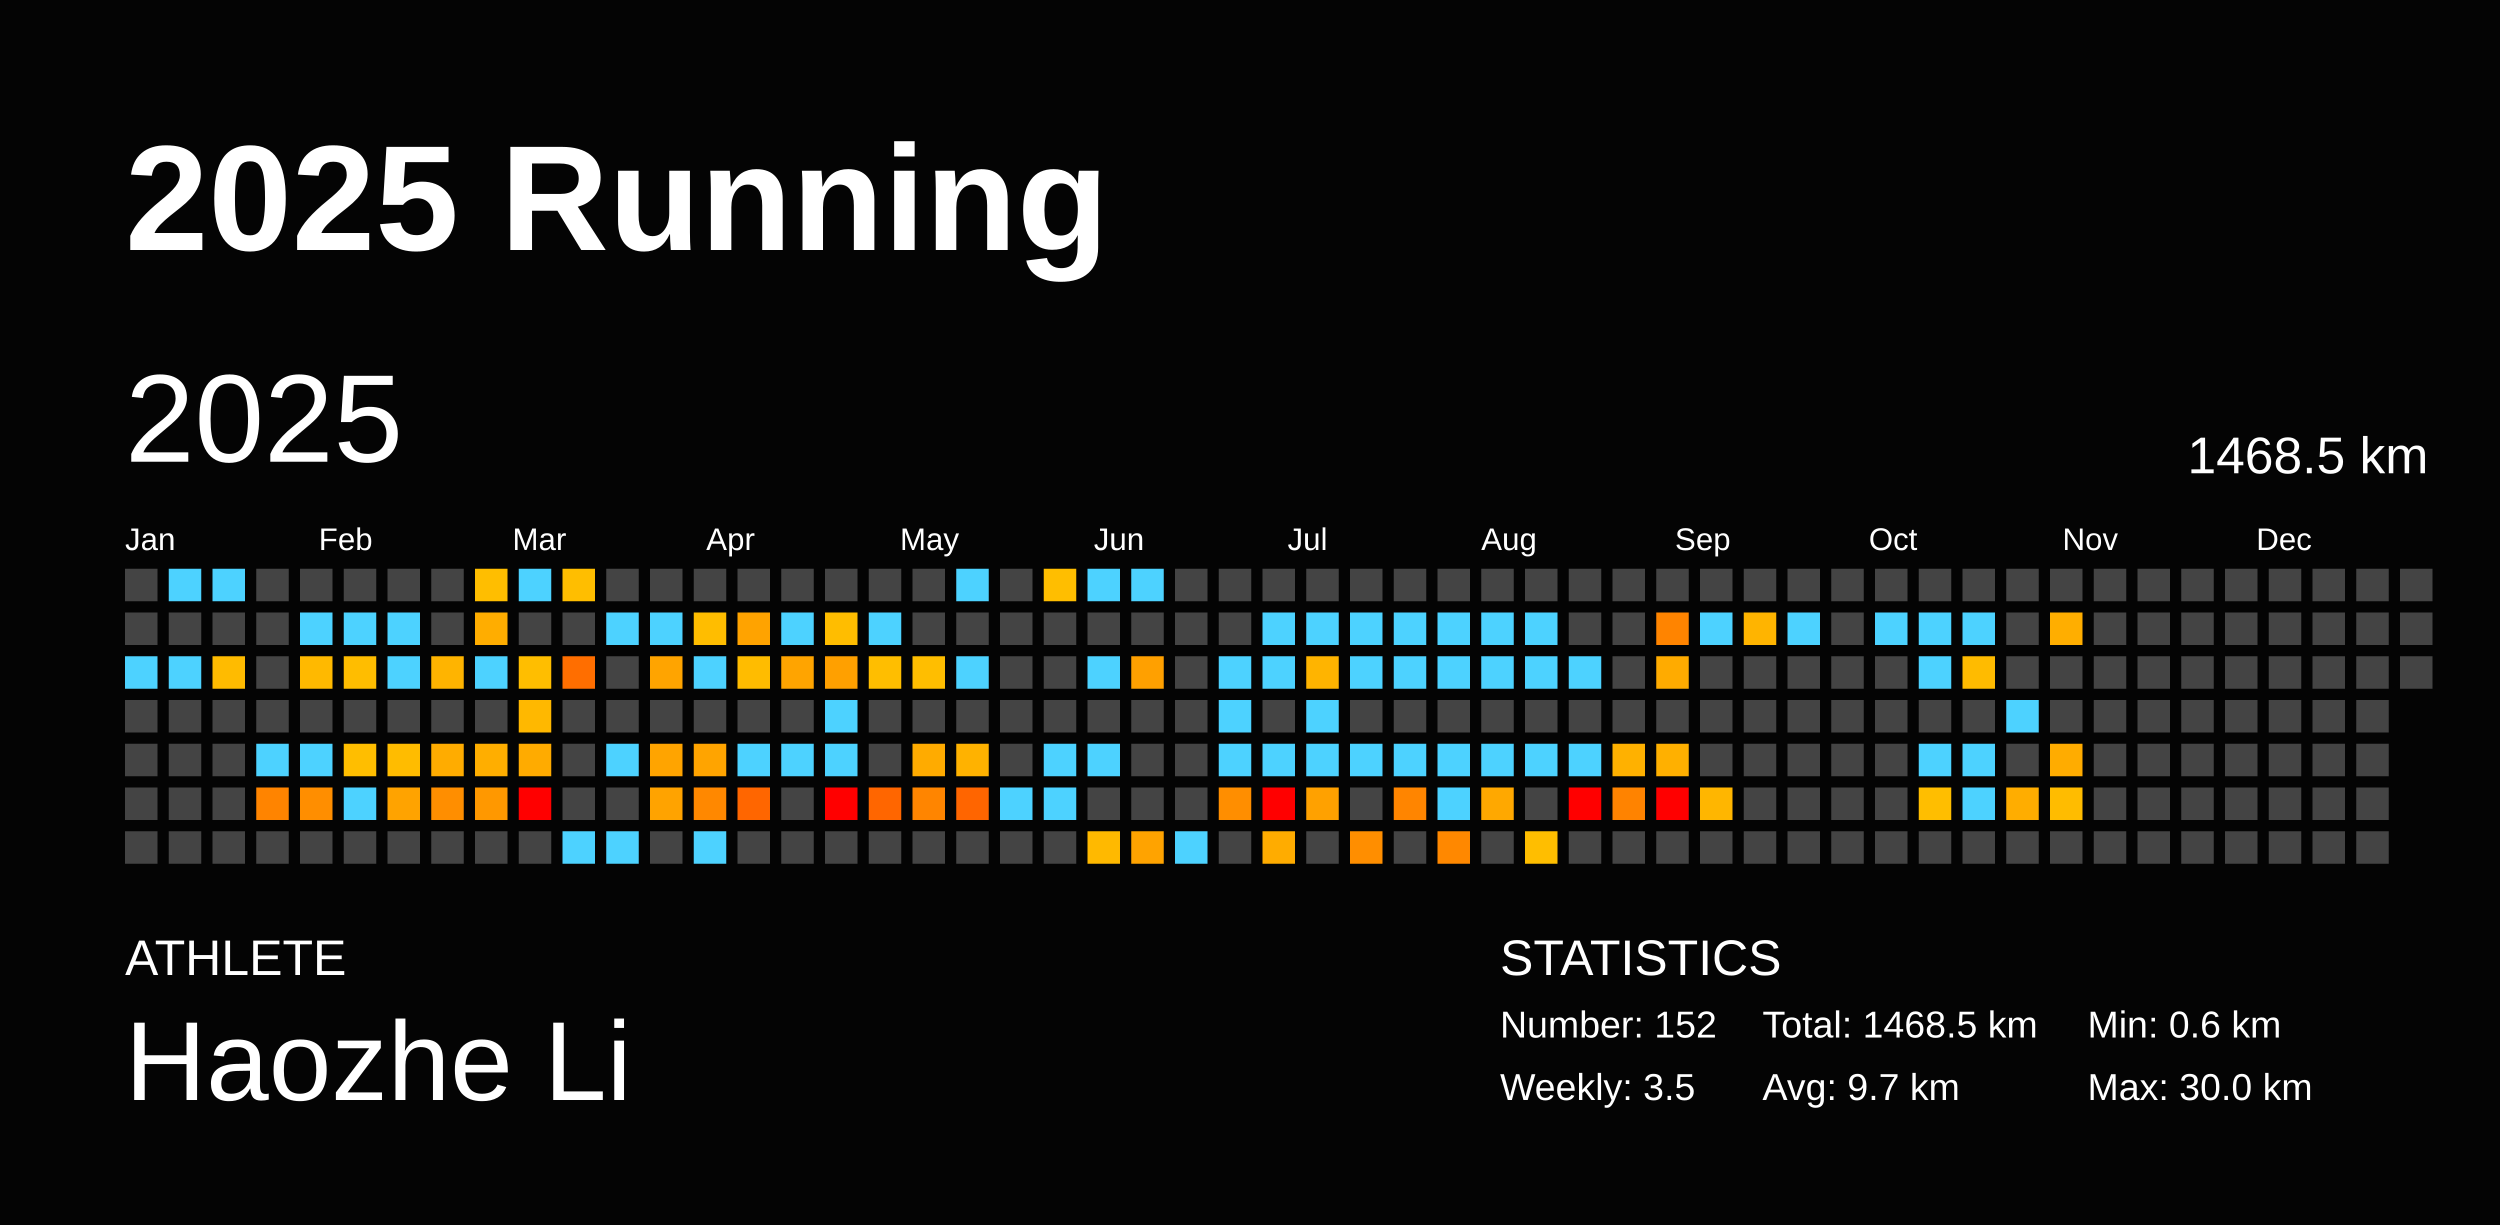
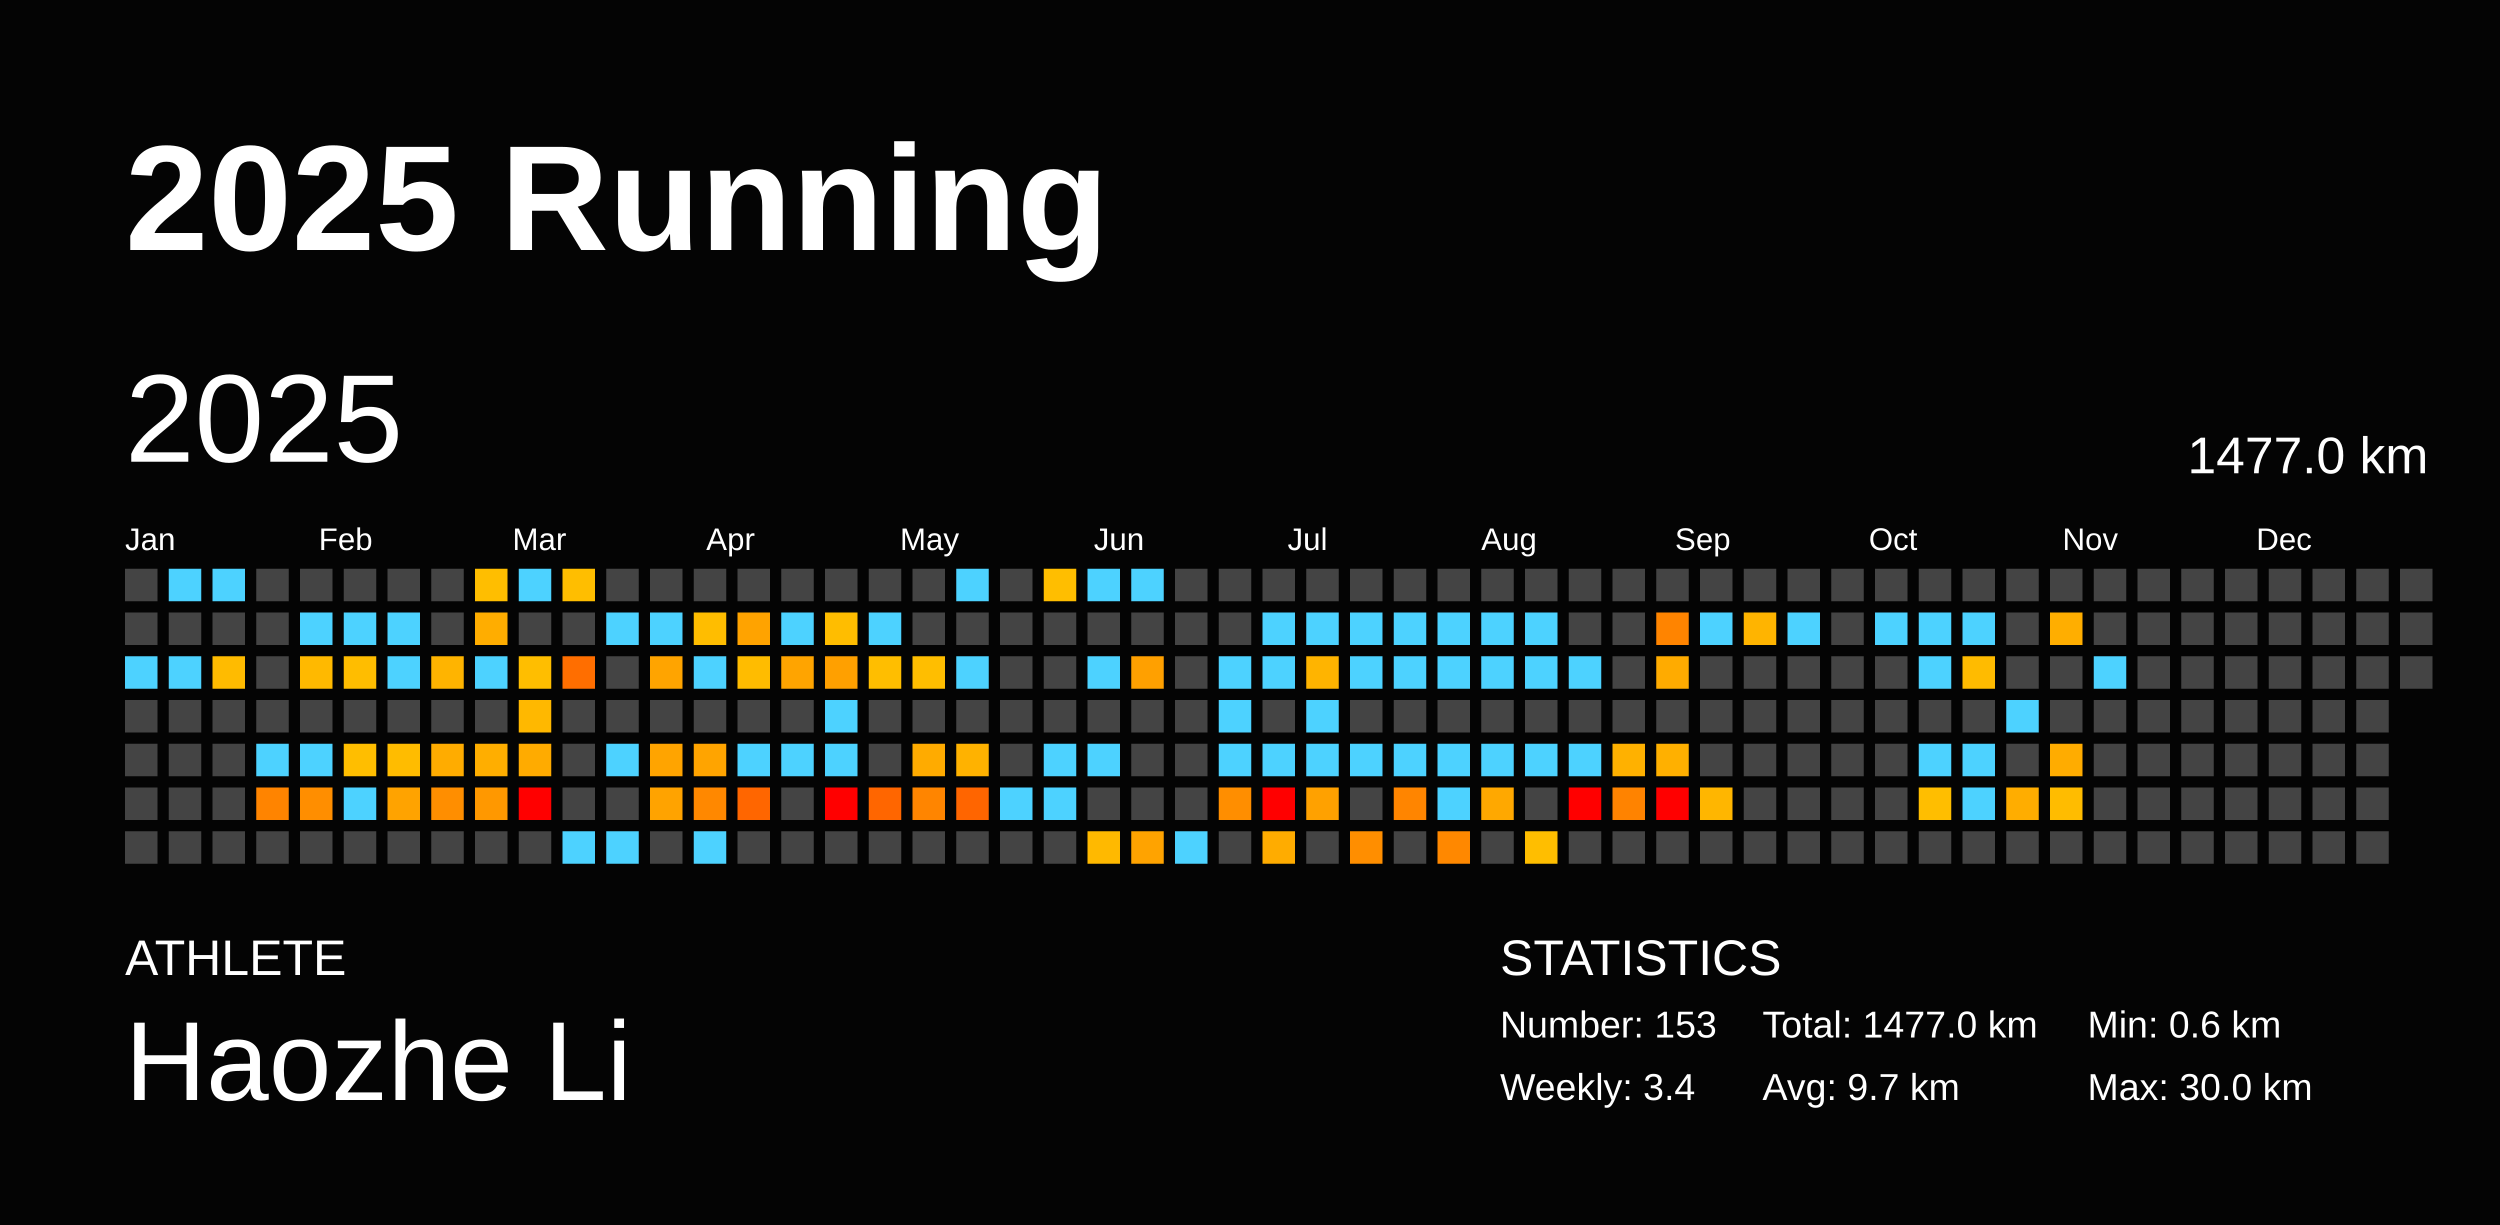
<svg xmlns="http://www.w3.org/2000/svg" baseProfile="full" height="98mm" version="1.1" viewBox="0,0,200,98" width="200mm">
  <defs />
  <rect fill="#040404" height="98" width="200" x="0" y="0" />
  <text fill="#FFFFFF" style="font-size:12px; font-family:Arial; font-weight:bold;" x="10" y="20">2025 Running</text>
  <text fill="#FFFFFF" style="font-size:4px; font-family:Arial" x="10" y="78">ATHLETE</text>
  <text fill="#FFFFFF" style="font-size:9px; font-family:Arial" x="10" y="88">Haozhe Li</text>
  <text fill="#FFFFFF" style="font-size:4px; font-family:Arial" x="120" y="78">STATISTICS</text>
-   <text fill="#FFFFFF" style="font-size:3px; font-family:Arial" x="120" y="83">Number: 152</text>
-   <text fill="#FFFFFF" style="font-size:3px; font-family:Arial" x="120" y="88">Weekly: 3.5</text>
-   <text fill="#FFFFFF" style="font-size:3px; font-family:Arial" x="141" y="83">Total: 1468.5 km</text>
+   <text fill="#FFFFFF" style="font-size:3px; font-family:Arial" x="120" y="83">Number: 153</text>
+   <text fill="#FFFFFF" style="font-size:3px; font-family:Arial" x="120" y="88">Weekly: 3.4</text>
+   <text fill="#FFFFFF" style="font-size:3px; font-family:Arial" x="141" y="83">Total: 1477.0 km</text>
  <text fill="#FFFFFF" style="font-size:3px; font-family:Arial" x="141" y="88">Avg: 9.7 km</text>
  <text fill="#FFFFFF" style="font-size:3px; font-family:Arial" x="167" y="83">Min: 0.6 km</text>
  <text fill="#FFFFFF" style="font-size:3px; font-family:Arial" x="167" y="88">Max: 30.0 km</text>
  <text dominant-baseline="hanging" fill="#FFFFFF" style="font-size:10.0px; font-family:Arial;" x="10" y="30">2025</text>
-   <text dominant-baseline="hanging" fill="#FFFFFF" style="font-size:4.125px; font-family:Arial;" x="175" y="35">1468.5 km</text>
+   <text dominant-baseline="hanging" fill="#FFFFFF" style="font-size:4.125px; font-family:Arial;" x="175" y="35">1477.0 km</text>
  <text fill="#FFFFFF" style="font-size:2.5px; font-family:Arial" x="10.0" y="44">Jan</text>
  <text fill="#FFFFFF" style="font-size:2.5px; font-family:Arial" x="25.5" y="44">Feb</text>
  <text fill="#FFFFFF" style="font-size:2.5px; font-family:Arial" x="41.0" y="44">Mar</text>
  <text fill="#FFFFFF" style="font-size:2.5px; font-family:Arial" x="56.5" y="44">Apr</text>
  <text fill="#FFFFFF" style="font-size:2.5px; font-family:Arial" x="72.0" y="44">May</text>
  <text fill="#FFFFFF" style="font-size:2.5px; font-family:Arial" x="87.5" y="44">Jun</text>
  <text fill="#FFFFFF" style="font-size:2.5px; font-family:Arial" x="103.0" y="44">Jul</text>
  <text fill="#FFFFFF" style="font-size:2.5px; font-family:Arial" x="118.5" y="44">Aug</text>
  <text fill="#FFFFFF" style="font-size:2.5px; font-family:Arial" x="134.0" y="44">Sep</text>
  <text fill="#FFFFFF" style="font-size:2.5px; font-family:Arial" x="149.5" y="44">Oct</text>
  <text fill="#FFFFFF" style="font-size:2.5px; font-family:Arial" x="165.0" y="44">Nov</text>
  <text fill="#FFFFFF" style="font-size:2.5px; font-family:Arial" x="180.5" y="44">Dec</text>
  <rect fill="#444444" height="2.6" width="2.6" x="10.0" y="45.5" />
  <rect fill="#444444" height="2.6" width="2.6" x="10.0" y="49.0" />
  <rect fill="#4dd2ff" height="2.6" width="2.6" x="10.0" y="52.5" />
  <rect fill="#444444" height="2.6" width="2.6" x="10.0" y="56.0" />
  <rect fill="#444444" height="2.6" width="2.6" x="10.0" y="59.5" />
  <rect fill="#444444" height="2.6" width="2.6" x="10.0" y="63.0" />
  <rect fill="#444444" height="2.6" width="2.6" x="10.0" y="66.5" />
  <rect fill="#4dd2ff" height="2.6" width="2.6" x="13.5" y="45.5" />
  <rect fill="#444444" height="2.6" width="2.6" x="13.5" y="49.0" />
  <rect fill="#4dd2ff" height="2.6" width="2.6" x="13.5" y="52.5" />
  <rect fill="#444444" height="2.6" width="2.6" x="13.5" y="56.0" />
  <rect fill="#444444" height="2.6" width="2.6" x="13.5" y="59.5" />
  <rect fill="#444444" height="2.6" width="2.6" x="13.5" y="63.0" />
  <rect fill="#444444" height="2.6" width="2.6" x="13.5" y="66.5" />
  <rect fill="#4dd2ff" height="2.6" width="2.6" x="17.0" y="45.5" />
  <rect fill="#444444" height="2.6" width="2.6" x="17.0" y="49.0" />
  <rect fill="#ffbb00" height="2.6" width="2.6" x="17.0" y="52.5" />
  <rect fill="#444444" height="2.6" width="2.6" x="17.0" y="56.0" />
  <rect fill="#444444" height="2.6" width="2.6" x="17.0" y="59.5" />
  <rect fill="#444444" height="2.6" width="2.6" x="17.0" y="63.0" />
  <rect fill="#444444" height="2.6" width="2.6" x="17.0" y="66.5" />
  <rect fill="#444444" height="2.6" width="2.6" x="20.5" y="45.5" />
  <rect fill="#444444" height="2.6" width="2.6" x="20.5" y="49.0" />
  <rect fill="#444444" height="2.6" width="2.6" x="20.5" y="52.5" />
  <rect fill="#444444" height="2.6" width="2.6" x="20.5" y="56.0" />
  <rect fill="#4dd2ff" height="2.6" width="2.6" x="20.5" y="59.5" />
  <rect fill="#ff8400" height="2.6" width="2.6" x="20.5" y="63.0" />
  <rect fill="#444444" height="2.6" width="2.6" x="20.5" y="66.5" />
  <rect fill="#444444" height="2.6" width="2.6" x="24.0" y="45.5" />
  <rect fill="#4dd2ff" height="2.6" width="2.6" x="24.0" y="49.0" />
  <rect fill="#ffb900" height="2.6" width="2.6" x="24.0" y="52.5" />
  <rect fill="#444444" height="2.6" width="2.6" x="24.0" y="56.0" />
  <rect fill="#4dd2ff" height="2.6" width="2.6" x="24.0" y="59.5" />
  <rect fill="#ff8e00" height="2.6" width="2.6" x="24.0" y="63.0" />
  <rect fill="#444444" height="2.6" width="2.6" x="24.0" y="66.5" />
  <rect fill="#444444" height="2.6" width="2.6" x="27.5" y="45.5" />
  <rect fill="#4dd2ff" height="2.6" width="2.6" x="27.5" y="49.0" />
  <rect fill="#ffbd00" height="2.6" width="2.6" x="27.5" y="52.5" />
  <rect fill="#444444" height="2.6" width="2.6" x="27.5" y="56.0" />
  <rect fill="#ffbe00" height="2.6" width="2.6" x="27.5" y="59.5" />
  <rect fill="#4dd2ff" height="2.6" width="2.6" x="27.5" y="63.0" />
  <rect fill="#444444" height="2.6" width="2.6" x="27.5" y="66.5" />
  <rect fill="#444444" height="2.6" width="2.6" x="31.0" y="45.5" />
  <rect fill="#4dd2ff" height="2.6" width="2.6" x="31.0" y="49.0" />
  <rect fill="#4dd2ff" height="2.6" width="2.6" x="31.0" y="52.5" />
  <rect fill="#444444" height="2.6" width="2.6" x="31.0" y="56.0" />
  <rect fill="#ffbc00" height="2.6" width="2.6" x="31.0" y="59.5" />
  <rect fill="#ffa300" height="2.6" width="2.6" x="31.0" y="63.0" />
  <rect fill="#444444" height="2.6" width="2.6" x="31.0" y="66.5" />
  <rect fill="#444444" height="2.6" width="2.6" x="34.5" y="45.5" />
  <rect fill="#444444" height="2.6" width="2.6" x="34.5" y="49.0" />
  <rect fill="#ffb400" height="2.6" width="2.6" x="34.5" y="52.5" />
  <rect fill="#444444" height="2.6" width="2.6" x="34.5" y="56.0" />
  <rect fill="#ffac00" height="2.6" width="2.6" x="34.5" y="59.5" />
  <rect fill="#ff8e00" height="2.6" width="2.6" x="34.5" y="63.0" />
  <rect fill="#444444" height="2.6" width="2.6" x="34.5" y="66.5" />
  <rect fill="#ffbe00" height="2.6" width="2.6" x="38.0" y="45.5" />
  <rect fill="#ffad00" height="2.6" width="2.6" x="38.0" y="49.0" />
  <rect fill="#4dd2ff" height="2.6" width="2.6" x="38.0" y="52.5" />
  <rect fill="#444444" height="2.6" width="2.6" x="38.0" y="56.0" />
  <rect fill="#ffae00" height="2.6" width="2.6" x="38.0" y="59.5" />
  <rect fill="#ff9800" height="2.6" width="2.6" x="38.0" y="63.0" />
  <rect fill="#444444" height="2.6" width="2.6" x="38.0" y="66.5" />
  <rect fill="#4dd2ff" height="2.6" width="2.6" x="41.5" y="45.5" />
  <rect fill="#444444" height="2.6" width="2.6" x="41.5" y="49.0" />
  <rect fill="#ffbe00" height="2.6" width="2.6" x="41.5" y="52.5" />
  <rect fill="#ffb800" height="2.6" width="2.6" x="41.5" y="56.0" />
  <rect fill="#ffab00" height="2.6" width="2.6" x="41.5" y="59.5" />
  <rect fill="red" height="2.6" width="2.6" x="41.5" y="63.0" />
  <rect fill="#444444" height="2.6" width="2.6" x="41.5" y="66.5" />
  <rect fill="#ffbe00" height="2.6" width="2.6" x="45.0" y="45.5" />
  <rect fill="#444444" height="2.6" width="2.6" x="45.0" y="49.0" />
  <rect fill="#ff6e00" height="2.6" width="2.6" x="45.0" y="52.5" />
  <rect fill="#444444" height="2.6" width="2.6" x="45.0" y="56.0" />
  <rect fill="#444444" height="2.6" width="2.6" x="45.0" y="59.5" />
  <rect fill="#444444" height="2.6" width="2.6" x="45.0" y="63.0" />
  <rect fill="#4dd2ff" height="2.6" width="2.6" x="45.0" y="66.5" />
  <rect fill="#444444" height="2.6" width="2.6" x="48.5" y="45.5" />
  <rect fill="#4dd2ff" height="2.6" width="2.6" x="48.5" y="49.0" />
  <rect fill="#444444" height="2.6" width="2.6" x="48.5" y="52.5" />
  <rect fill="#444444" height="2.6" width="2.6" x="48.5" y="56.0" />
  <rect fill="#4dd2ff" height="2.6" width="2.6" x="48.5" y="59.5" />
  <rect fill="#444444" height="2.6" width="2.6" x="48.5" y="63.0" />
  <rect fill="#4dd2ff" height="2.6" width="2.6" x="48.5" y="66.5" />
  <rect fill="#444444" height="2.6" width="2.6" x="52.0" y="45.5" />
  <rect fill="#4dd2ff" height="2.6" width="2.6" x="52.0" y="49.0" />
  <rect fill="#ffa400" height="2.6" width="2.6" x="52.0" y="52.5" />
  <rect fill="#444444" height="2.6" width="2.6" x="52.0" y="56.0" />
  <rect fill="#ffa400" height="2.6" width="2.6" x="52.0" y="59.5" />
  <rect fill="#ffa300" height="2.6" width="2.6" x="52.0" y="63.0" />
  <rect fill="#444444" height="2.6" width="2.6" x="52.0" y="66.5" />
  <rect fill="#444444" height="2.6" width="2.6" x="55.5" y="45.5" />
  <rect fill="#ffbd00" height="2.6" width="2.6" x="55.5" y="49.0" />
  <rect fill="#4dd2ff" height="2.6" width="2.6" x="55.5" y="52.5" />
  <rect fill="#444444" height="2.6" width="2.6" x="55.5" y="56.0" />
  <rect fill="#ffa400" height="2.6" width="2.6" x="55.5" y="59.5" />
  <rect fill="#ff8800" height="2.6" width="2.6" x="55.5" y="63.0" />
  <rect fill="#4dd2ff" height="2.6" width="2.6" x="55.5" y="66.5" />
  <rect fill="#444444" height="2.6" width="2.6" x="59.0" y="45.5" />
  <rect fill="#ffa300" height="2.6" width="2.6" x="59.0" y="49.0" />
  <rect fill="#ffbc00" height="2.6" width="2.6" x="59.0" y="52.5" />
  <rect fill="#444444" height="2.6" width="2.6" x="59.0" y="56.0" />
  <rect fill="#4dd2ff" height="2.6" width="2.6" x="59.0" y="59.5" />
  <rect fill="#ff6600" height="2.6" width="2.6" x="59.0" y="63.0" />
  <rect fill="#444444" height="2.6" width="2.6" x="59.0" y="66.5" />
  <rect fill="#444444" height="2.6" width="2.6" x="62.5" y="45.5" />
  <rect fill="#4dd2ff" height="2.6" width="2.6" x="62.5" y="49.0" />
  <rect fill="#ffa400" height="2.6" width="2.6" x="62.5" y="52.5" />
  <rect fill="#444444" height="2.6" width="2.6" x="62.5" y="56.0" />
  <rect fill="#4dd2ff" height="2.6" width="2.6" x="62.5" y="59.5" />
  <rect fill="#444444" height="2.6" width="2.6" x="62.5" y="63.0" />
  <rect fill="#444444" height="2.6" width="2.6" x="62.5" y="66.5" />
  <rect fill="#444444" height="2.6" width="2.6" x="66.0" y="45.5" />
  <rect fill="#ffbd00" height="2.6" width="2.6" x="66.0" y="49.0" />
  <rect fill="#ffa000" height="2.6" width="2.6" x="66.0" y="52.5" />
  <rect fill="#4dd2ff" height="2.6" width="2.6" x="66.0" y="56.0" />
  <rect fill="#4dd2ff" height="2.6" width="2.6" x="66.0" y="59.5" />
  <rect fill="red" height="2.6" width="2.6" x="66.0" y="63.0" />
  <rect fill="#444444" height="2.6" width="2.6" x="66.0" y="66.5" />
  <rect fill="#444444" height="2.6" width="2.6" x="69.5" y="45.5" />
  <rect fill="#4dd2ff" height="2.6" width="2.6" x="69.5" y="49.0" />
  <rect fill="#ffbe00" height="2.6" width="2.6" x="69.5" y="52.5" />
  <rect fill="#444444" height="2.6" width="2.6" x="69.5" y="56.0" />
  <rect fill="#444444" height="2.6" width="2.6" x="69.5" y="59.5" />
  <rect fill="#ff6600" height="2.6" width="2.6" x="69.5" y="63.0" />
  <rect fill="#444444" height="2.6" width="2.6" x="69.5" y="66.5" />
  <rect fill="#444444" height="2.6" width="2.6" x="73.0" y="45.5" />
  <rect fill="#444444" height="2.6" width="2.6" x="73.0" y="49.0" />
  <rect fill="#ffbe00" height="2.6" width="2.6" x="73.0" y="52.5" />
  <rect fill="#444444" height="2.6" width="2.6" x="73.0" y="56.0" />
  <rect fill="#ffab00" height="2.6" width="2.6" x="73.0" y="59.5" />
  <rect fill="#ff8500" height="2.6" width="2.6" x="73.0" y="63.0" />
  <rect fill="#444444" height="2.6" width="2.6" x="73.0" y="66.5" />
  <rect fill="#4dd2ff" height="2.6" width="2.6" x="76.5" y="45.5" />
  <rect fill="#444444" height="2.6" width="2.6" x="76.5" y="49.0" />
  <rect fill="#4dd2ff" height="2.6" width="2.6" x="76.5" y="52.5" />
  <rect fill="#444444" height="2.6" width="2.6" x="76.5" y="56.0" />
  <rect fill="#ffb200" height="2.6" width="2.6" x="76.5" y="59.5" />
  <rect fill="#ff6500" height="2.6" width="2.6" x="76.5" y="63.0" />
  <rect fill="#444444" height="2.6" width="2.6" x="76.5" y="66.5" />
  <rect fill="#444444" height="2.6" width="2.6" x="80.0" y="45.5" />
  <rect fill="#444444" height="2.6" width="2.6" x="80.0" y="49.0" />
  <rect fill="#444444" height="2.6" width="2.6" x="80.0" y="52.5" />
  <rect fill="#444444" height="2.6" width="2.6" x="80.0" y="56.0" />
  <rect fill="#444444" height="2.6" width="2.6" x="80.0" y="59.5" />
  <rect fill="#4dd2ff" height="2.6" width="2.6" x="80.0" y="63.0" />
  <rect fill="#444444" height="2.6" width="2.6" x="80.0" y="66.5" />
  <rect fill="#ffbe00" height="2.6" width="2.6" x="83.5" y="45.5" />
  <rect fill="#444444" height="2.6" width="2.6" x="83.5" y="49.0" />
  <rect fill="#444444" height="2.6" width="2.6" x="83.5" y="52.5" />
  <rect fill="#444444" height="2.6" width="2.6" x="83.5" y="56.0" />
  <rect fill="#4dd2ff" height="2.6" width="2.6" x="83.5" y="59.5" />
  <rect fill="#4dd2ff" height="2.6" width="2.6" x="83.5" y="63.0" />
  <rect fill="#444444" height="2.6" width="2.6" x="83.5" y="66.5" />
  <rect fill="#4dd2ff" height="2.6" width="2.6" x="87.0" y="45.5" />
  <rect fill="#444444" height="2.6" width="2.6" x="87.0" y="49.0" />
  <rect fill="#4dd2ff" height="2.6" width="2.6" x="87.0" y="52.5" />
  <rect fill="#444444" height="2.6" width="2.6" x="87.0" y="56.0" />
  <rect fill="#4dd2ff" height="2.6" width="2.6" x="87.0" y="59.5" />
  <rect fill="#444444" height="2.6" width="2.6" x="87.0" y="63.0" />
  <rect fill="#ffb900" height="2.6" width="2.6" x="87.0" y="66.5" />
  <rect fill="#4dd2ff" height="2.6" width="2.6" x="90.5" y="45.5" />
  <rect fill="#444444" height="2.6" width="2.6" x="90.5" y="49.0" />
  <rect fill="#ffa000" height="2.6" width="2.6" x="90.5" y="52.5" />
  <rect fill="#444444" height="2.6" width="2.6" x="90.5" y="56.0" />
  <rect fill="#444444" height="2.6" width="2.6" x="90.5" y="59.5" />
  <rect fill="#444444" height="2.6" width="2.6" x="90.5" y="63.0" />
  <rect fill="#ffa300" height="2.6" width="2.6" x="90.5" y="66.5" />
  <rect fill="#444444" height="2.6" width="2.6" x="94.0" y="45.5" />
  <rect fill="#444444" height="2.6" width="2.6" x="94.0" y="49.0" />
  <rect fill="#444444" height="2.6" width="2.6" x="94.0" y="52.5" />
  <rect fill="#444444" height="2.6" width="2.6" x="94.0" y="56.0" />
  <rect fill="#444444" height="2.6" width="2.6" x="94.0" y="59.5" />
  <rect fill="#444444" height="2.6" width="2.6" x="94.0" y="63.0" />
  <rect fill="#4dd2ff" height="2.6" width="2.6" x="94.0" y="66.5" />
  <rect fill="#444444" height="2.6" width="2.6" x="97.5" y="45.5" />
  <rect fill="#444444" height="2.6" width="2.6" x="97.5" y="49.0" />
  <rect fill="#4dd2ff" height="2.6" width="2.6" x="97.5" y="52.5" />
  <rect fill="#4dd2ff" height="2.6" width="2.6" x="97.5" y="56.0" />
  <rect fill="#4dd2ff" height="2.6" width="2.6" x="97.5" y="59.5" />
  <rect fill="#ff8e00" height="2.6" width="2.6" x="97.5" y="63.0" />
  <rect fill="#444444" height="2.6" width="2.6" x="97.5" y="66.5" />
  <rect fill="#444444" height="2.6" width="2.6" x="101.0" y="45.5" />
  <rect fill="#4dd2ff" height="2.6" width="2.6" x="101.0" y="49.0" />
  <rect fill="#4dd2ff" height="2.6" width="2.6" x="101.0" y="52.5" />
  <rect fill="#444444" height="2.6" width="2.6" x="101.0" y="56.0" />
  <rect fill="#4dd2ff" height="2.6" width="2.6" x="101.0" y="59.5" />
  <rect fill="red" height="2.6" width="2.6" x="101.0" y="63.0" />
  <rect fill="#ffac00" height="2.6" width="2.6" x="101.0" y="66.5" />
  <rect fill="#444444" height="2.6" width="2.6" x="104.5" y="45.5" />
  <rect fill="#4dd2ff" height="2.6" width="2.6" x="104.5" y="49.0" />
  <rect fill="#ffb400" height="2.6" width="2.6" x="104.5" y="52.5" />
  <rect fill="#4dd2ff" height="2.6" width="2.6" x="104.5" y="56.0" />
  <rect fill="#4dd2ff" height="2.6" width="2.6" x="104.5" y="59.5" />
  <rect fill="#ffa100" height="2.6" width="2.6" x="104.5" y="63.0" />
  <rect fill="#444444" height="2.6" width="2.6" x="104.5" y="66.5" />
  <rect fill="#444444" height="2.6" width="2.6" x="108.0" y="45.5" />
  <rect fill="#4dd2ff" height="2.6" width="2.6" x="108.0" y="49.0" />
  <rect fill="#4dd2ff" height="2.6" width="2.6" x="108.0" y="52.5" />
  <rect fill="#444444" height="2.6" width="2.6" x="108.0" y="56.0" />
  <rect fill="#4dd2ff" height="2.6" width="2.6" x="108.0" y="59.5" />
  <rect fill="#444444" height="2.6" width="2.6" x="108.0" y="63.0" />
  <rect fill="#ff8e00" height="2.6" width="2.6" x="108.0" y="66.5" />
  <rect fill="#444444" height="2.6" width="2.6" x="111.5" y="45.5" />
  <rect fill="#4dd2ff" height="2.6" width="2.6" x="111.5" y="49.0" />
  <rect fill="#4dd2ff" height="2.6" width="2.6" x="111.5" y="52.5" />
  <rect fill="#444444" height="2.6" width="2.6" x="111.5" y="56.0" />
  <rect fill="#4dd2ff" height="2.6" width="2.6" x="111.5" y="59.5" />
  <rect fill="#ff8500" height="2.6" width="2.6" x="111.5" y="63.0" />
  <rect fill="#444444" height="2.6" width="2.6" x="111.5" y="66.5" />
  <rect fill="#444444" height="2.6" width="2.6" x="115.0" y="45.5" />
  <rect fill="#4dd2ff" height="2.6" width="2.6" x="115.0" y="49.0" />
  <rect fill="#4dd2ff" height="2.6" width="2.6" x="115.0" y="52.5" />
  <rect fill="#444444" height="2.6" width="2.6" x="115.0" y="56.0" />
  <rect fill="#4dd2ff" height="2.6" width="2.6" x="115.0" y="59.5" />
  <rect fill="#4dd2ff" height="2.6" width="2.6" x="115.0" y="63.0" />
  <rect fill="#ff8800" height="2.6" width="2.6" x="115.0" y="66.5" />
  <rect fill="#444444" height="2.6" width="2.6" x="118.5" y="45.5" />
  <rect fill="#4dd2ff" height="2.6" width="2.6" x="118.5" y="49.0" />
  <rect fill="#4dd2ff" height="2.6" width="2.6" x="118.5" y="52.5" />
  <rect fill="#444444" height="2.6" width="2.6" x="118.5" y="56.0" />
  <rect fill="#4dd2ff" height="2.6" width="2.6" x="118.5" y="59.5" />
  <rect fill="#ffa800" height="2.6" width="2.6" x="118.5" y="63.0" />
  <rect fill="#444444" height="2.6" width="2.6" x="118.5" y="66.5" />
  <rect fill="#444444" height="2.6" width="2.6" x="122.0" y="45.5" />
  <rect fill="#4dd2ff" height="2.6" width="2.6" x="122.0" y="49.0" />
  <rect fill="#4dd2ff" height="2.6" width="2.6" x="122.0" y="52.5" />
  <rect fill="#444444" height="2.6" width="2.6" x="122.0" y="56.0" />
  <rect fill="#4dd2ff" height="2.6" width="2.6" x="122.0" y="59.5" />
  <rect fill="#444444" height="2.6" width="2.6" x="122.0" y="63.0" />
  <rect fill="#ffbe00" height="2.6" width="2.6" x="122.0" y="66.5" />
  <rect fill="#444444" height="2.6" width="2.6" x="125.5" y="45.5" />
  <rect fill="#444444" height="2.6" width="2.6" x="125.5" y="49.0" />
  <rect fill="#4dd2ff" height="2.6" width="2.6" x="125.5" y="52.5" />
  <rect fill="#444444" height="2.6" width="2.6" x="125.5" y="56.0" />
  <rect fill="#4dd2ff" height="2.6" width="2.6" x="125.5" y="59.5" />
  <rect fill="red" height="2.6" width="2.6" x="125.5" y="63.0" />
  <rect fill="#444444" height="2.6" width="2.6" x="125.5" y="66.5" />
  <rect fill="#444444" height="2.6" width="2.6" x="129.0" y="45.5" />
  <rect fill="#444444" height="2.6" width="2.6" x="129.0" y="49.0" />
  <rect fill="#444444" height="2.6" width="2.6" x="129.0" y="52.5" />
  <rect fill="#444444" height="2.6" width="2.6" x="129.0" y="56.0" />
  <rect fill="#ffb100" height="2.6" width="2.6" x="129.0" y="59.5" />
  <rect fill="#ff8300" height="2.6" width="2.6" x="129.0" y="63.0" />
  <rect fill="#444444" height="2.6" width="2.6" x="129.0" y="66.5" />
  <rect fill="#444444" height="2.6" width="2.6" x="132.5" y="45.5" />
  <rect fill="#ff8400" height="2.6" width="2.6" x="132.5" y="49.0" />
  <rect fill="#ffab00" height="2.6" width="2.6" x="132.5" y="52.5" />
  <rect fill="#444444" height="2.6" width="2.6" x="132.5" y="56.0" />
  <rect fill="#ffb000" height="2.6" width="2.6" x="132.5" y="59.5" />
  <rect fill="red" height="2.6" width="2.6" x="132.5" y="63.0" />
  <rect fill="#444444" height="2.6" width="2.6" x="132.5" y="66.5" />
  <rect fill="#444444" height="2.6" width="2.6" x="136.0" y="45.5" />
  <rect fill="#4dd2ff" height="2.6" width="2.6" x="136.0" y="49.0" />
  <rect fill="#444444" height="2.6" width="2.6" x="136.0" y="52.5" />
  <rect fill="#444444" height="2.6" width="2.6" x="136.0" y="56.0" />
  <rect fill="#444444" height="2.6" width="2.6" x="136.0" y="59.5" />
  <rect fill="#ffb600" height="2.6" width="2.6" x="136.0" y="63.0" />
  <rect fill="#444444" height="2.6" width="2.6" x="136.0" y="66.5" />
  <rect fill="#444444" height="2.6" width="2.6" x="139.5" y="45.5" />
  <rect fill="#ffb400" height="2.6" width="2.6" x="139.5" y="49.0" />
  <rect fill="#444444" height="2.6" width="2.6" x="139.5" y="52.5" />
  <rect fill="#444444" height="2.6" width="2.6" x="139.5" y="56.0" />
  <rect fill="#444444" height="2.6" width="2.6" x="139.5" y="59.5" />
  <rect fill="#444444" height="2.6" width="2.6" x="139.5" y="63.0" />
  <rect fill="#444444" height="2.6" width="2.6" x="139.5" y="66.5" />
  <rect fill="#444444" height="2.6" width="2.6" x="143.0" y="45.5" />
  <rect fill="#4dd2ff" height="2.6" width="2.6" x="143.0" y="49.0" />
  <rect fill="#444444" height="2.6" width="2.6" x="143.0" y="52.5" />
  <rect fill="#444444" height="2.6" width="2.6" x="143.0" y="56.0" />
  <rect fill="#444444" height="2.6" width="2.6" x="143.0" y="59.5" />
  <rect fill="#444444" height="2.6" width="2.6" x="143.0" y="63.0" />
  <rect fill="#444444" height="2.6" width="2.6" x="143.0" y="66.5" />
  <rect fill="#444444" height="2.6" width="2.6" x="146.5" y="45.5" />
  <rect fill="#444444" height="2.6" width="2.6" x="146.5" y="49.0" />
  <rect fill="#444444" height="2.6" width="2.6" x="146.5" y="52.5" />
  <rect fill="#444444" height="2.6" width="2.6" x="146.5" y="56.0" />
  <rect fill="#444444" height="2.6" width="2.6" x="146.5" y="59.5" />
  <rect fill="#444444" height="2.6" width="2.6" x="146.5" y="63.0" />
  <rect fill="#444444" height="2.6" width="2.6" x="146.5" y="66.5" />
  <rect fill="#444444" height="2.6" width="2.6" x="150.0" y="45.5" />
  <rect fill="#4dd2ff" height="2.6" width="2.6" x="150.0" y="49.0" />
  <rect fill="#444444" height="2.6" width="2.6" x="150.0" y="52.5" />
  <rect fill="#444444" height="2.6" width="2.6" x="150.0" y="56.0" />
  <rect fill="#444444" height="2.6" width="2.6" x="150.0" y="59.5" />
  <rect fill="#444444" height="2.6" width="2.6" x="150.0" y="63.0" />
  <rect fill="#444444" height="2.6" width="2.6" x="150.0" y="66.5" />
  <rect fill="#444444" height="2.6" width="2.6" x="153.5" y="45.5" />
  <rect fill="#4dd2ff" height="2.6" width="2.6" x="153.5" y="49.0" />
  <rect fill="#4dd2ff" height="2.6" width="2.6" x="153.5" y="52.5" />
  <rect fill="#444444" height="2.6" width="2.6" x="153.5" y="56.0" />
  <rect fill="#4dd2ff" height="2.6" width="2.6" x="153.5" y="59.5" />
  <rect fill="#ffbe00" height="2.6" width="2.6" x="153.5" y="63.0" />
  <rect fill="#444444" height="2.6" width="2.6" x="153.5" y="66.5" />
  <rect fill="#444444" height="2.6" width="2.6" x="157.0" y="45.5" />
  <rect fill="#4dd2ff" height="2.6" width="2.6" x="157.0" y="49.0" />
  <rect fill="#ffbb00" height="2.6" width="2.6" x="157.0" y="52.5" />
  <rect fill="#444444" height="2.6" width="2.6" x="157.0" y="56.0" />
  <rect fill="#4dd2ff" height="2.6" width="2.6" x="157.0" y="59.5" />
  <rect fill="#4dd2ff" height="2.6" width="2.6" x="157.0" y="63.0" />
  <rect fill="#444444" height="2.6" width="2.6" x="157.0" y="66.5" />
  <rect fill="#444444" height="2.6" width="2.6" x="160.5" y="45.5" />
  <rect fill="#444444" height="2.6" width="2.6" x="160.5" y="49.0" />
  <rect fill="#444444" height="2.6" width="2.6" x="160.5" y="52.5" />
  <rect fill="#4dd2ff" height="2.6" width="2.6" x="160.5" y="56.0" />
  <rect fill="#444444" height="2.6" width="2.6" x="160.5" y="59.5" />
  <rect fill="#ffad00" height="2.6" width="2.6" x="160.5" y="63.0" />
  <rect fill="#444444" height="2.6" width="2.6" x="160.5" y="66.5" />
  <rect fill="#444444" height="2.6" width="2.6" x="164.0" y="45.5" />
  <rect fill="#ffae00" height="2.6" width="2.6" x="164.0" y="49.0" />
  <rect fill="#444444" height="2.6" width="2.6" x="164.0" y="52.5" />
  <rect fill="#444444" height="2.6" width="2.6" x="164.0" y="56.0" />
  <rect fill="#ffac00" height="2.6" width="2.6" x="164.0" y="59.5" />
  <rect fill="#ffbc00" height="2.6" width="2.6" x="164.0" y="63.0" />
  <rect fill="#444444" height="2.6" width="2.6" x="164.0" y="66.5" />
  <rect fill="#444444" height="2.6" width="2.6" x="167.5" y="45.5" />
  <rect fill="#444444" height="2.6" width="2.6" x="167.5" y="49.0" />
-   <rect fill="#444444" height="2.6" width="2.6" x="167.5" y="52.5" />
+   <rect fill="#4dd2ff" height="2.6" width="2.6" x="167.5" y="52.5" />
  <rect fill="#444444" height="2.6" width="2.6" x="167.5" y="56.0" />
  <rect fill="#444444" height="2.6" width="2.6" x="167.5" y="59.5" />
  <rect fill="#444444" height="2.6" width="2.6" x="167.5" y="63.0" />
  <rect fill="#444444" height="2.6" width="2.6" x="167.5" y="66.5" />
  <rect fill="#444444" height="2.6" width="2.6" x="171.0" y="45.5" />
  <rect fill="#444444" height="2.6" width="2.6" x="171.0" y="49.0" />
  <rect fill="#444444" height="2.6" width="2.6" x="171.0" y="52.5" />
  <rect fill="#444444" height="2.6" width="2.6" x="171.0" y="56.0" />
  <rect fill="#444444" height="2.6" width="2.6" x="171.0" y="59.5" />
  <rect fill="#444444" height="2.6" width="2.6" x="171.0" y="63.0" />
  <rect fill="#444444" height="2.6" width="2.6" x="171.0" y="66.5" />
  <rect fill="#444444" height="2.6" width="2.6" x="174.5" y="45.5" />
  <rect fill="#444444" height="2.6" width="2.6" x="174.5" y="49.0" />
  <rect fill="#444444" height="2.6" width="2.6" x="174.5" y="52.5" />
  <rect fill="#444444" height="2.6" width="2.6" x="174.5" y="56.0" />
  <rect fill="#444444" height="2.6" width="2.6" x="174.5" y="59.5" />
  <rect fill="#444444" height="2.6" width="2.6" x="174.5" y="63.0" />
  <rect fill="#444444" height="2.6" width="2.6" x="174.5" y="66.5" />
  <rect fill="#444444" height="2.6" width="2.6" x="178.0" y="45.5" />
  <rect fill="#444444" height="2.6" width="2.6" x="178.0" y="49.0" />
  <rect fill="#444444" height="2.6" width="2.6" x="178.0" y="52.5" />
  <rect fill="#444444" height="2.6" width="2.6" x="178.0" y="56.0" />
  <rect fill="#444444" height="2.6" width="2.6" x="178.0" y="59.5" />
  <rect fill="#444444" height="2.6" width="2.6" x="178.0" y="63.0" />
  <rect fill="#444444" height="2.6" width="2.6" x="178.0" y="66.5" />
  <rect fill="#444444" height="2.6" width="2.6" x="181.5" y="45.5" />
  <rect fill="#444444" height="2.6" width="2.6" x="181.5" y="49.0" />
  <rect fill="#444444" height="2.6" width="2.6" x="181.5" y="52.5" />
  <rect fill="#444444" height="2.6" width="2.6" x="181.5" y="56.0" />
  <rect fill="#444444" height="2.6" width="2.6" x="181.5" y="59.5" />
  <rect fill="#444444" height="2.6" width="2.6" x="181.5" y="63.0" />
  <rect fill="#444444" height="2.6" width="2.6" x="181.5" y="66.5" />
  <rect fill="#444444" height="2.6" width="2.6" x="185.0" y="45.5" />
  <rect fill="#444444" height="2.6" width="2.6" x="185.0" y="49.0" />
  <rect fill="#444444" height="2.6" width="2.6" x="185.0" y="52.5" />
  <rect fill="#444444" height="2.6" width="2.6" x="185.0" y="56.0" />
  <rect fill="#444444" height="2.6" width="2.6" x="185.0" y="59.5" />
  <rect fill="#444444" height="2.6" width="2.6" x="185.0" y="63.0" />
  <rect fill="#444444" height="2.6" width="2.6" x="185.0" y="66.5" />
  <rect fill="#444444" height="2.6" width="2.6" x="188.5" y="45.5" />
  <rect fill="#444444" height="2.6" width="2.6" x="188.5" y="49.0" />
  <rect fill="#444444" height="2.6" width="2.6" x="188.5" y="52.5" />
  <rect fill="#444444" height="2.6" width="2.6" x="188.5" y="56.0" />
  <rect fill="#444444" height="2.6" width="2.6" x="188.5" y="59.5" />
  <rect fill="#444444" height="2.6" width="2.6" x="188.5" y="63.0" />
  <rect fill="#444444" height="2.6" width="2.6" x="188.5" y="66.5" />
  <rect fill="#444444" height="2.6" width="2.6" x="192.0" y="45.5" />
  <rect fill="#444444" height="2.6" width="2.6" x="192.0" y="49.0" />
  <rect fill="#444444" height="2.6" width="2.6" x="192.0" y="52.5" />
</svg>
